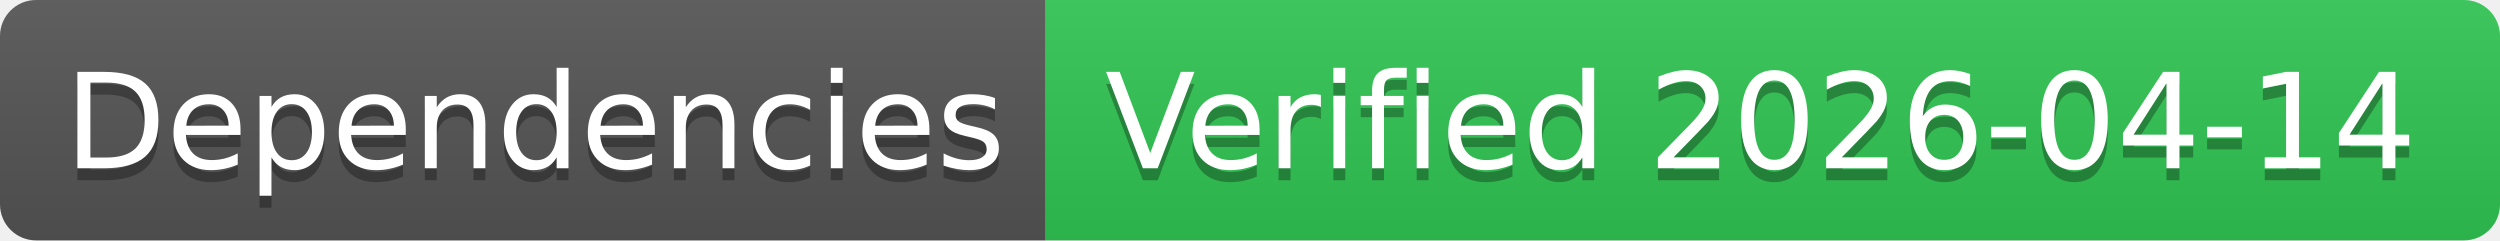
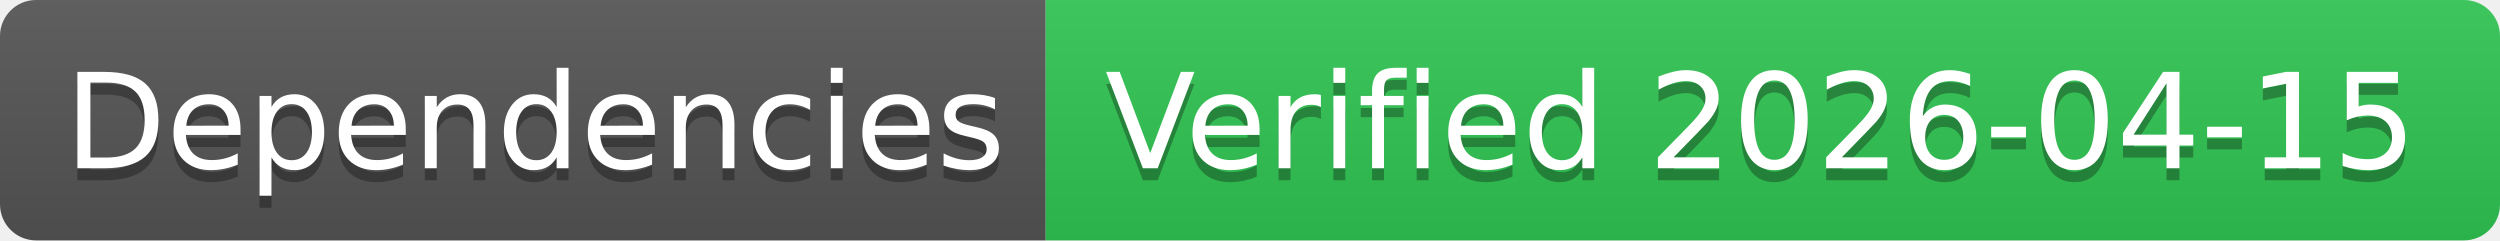
- <svg xmlns="http://www.w3.org/2000/svg" width="208" height="20" role="img" aria-label="Dependencies: Verified 2026-04-14">
+ <svg xmlns="http://www.w3.org/2000/svg" width="208" height="20" role="img" aria-label="Dependencies: Verified 2026-04-15">
  <linearGradient id="s" x2="0" y2="100%">
    <stop offset="0" stop-color="#bbb" stop-opacity=".1" />
    <stop offset="1" stop-opacity=".1" />
  </linearGradient>
  <clipPath id="r">
    <rect width="208" height="20" rx="3" fill="#fff" />
  </clipPath>
  <g clip-path="url(#r)">
    <rect width="87" height="20" fill="#555" />
    <rect x="87" width="121" height="20" fill="#31c653" />
    <rect width="208" height="20" fill="url(#s)" />
  </g>
  <g fill="#fff" text-anchor="middle" font-family="Verdana,Geneva,DejaVu Sans,sans-serif" text-rendering="geometricPrecision" font-size="110">
    <text aria-hidden="true" x="445" y="150" fill="#010101" fill-opacity=".3" transform="scale(.1)" textLength="770">Dependencies</text>
    <text x="445" y="140" transform="scale(.1)" fill="#fff" textLength="770">Dependencies</text>
-     <text aria-hidden="true" x="1465" y="150" fill="#010101" fill-opacity=".3" transform="scale(.1)" textLength="1110">Verified 2026-04-14</text>
-     <text x="1465" y="140" transform="scale(.1)" fill="#fff" textLength="1110">Verified 2026-04-14</text>
+     <text aria-hidden="true" x="1465" y="150" fill="#010101" fill-opacity=".3" transform="scale(.1)" textLength="1110">Verified 2026-04-15</text>
+     <text x="1465" y="140" transform="scale(.1)" fill="#fff" textLength="1110">Verified 2026-04-15</text>
  </g>
</svg>
